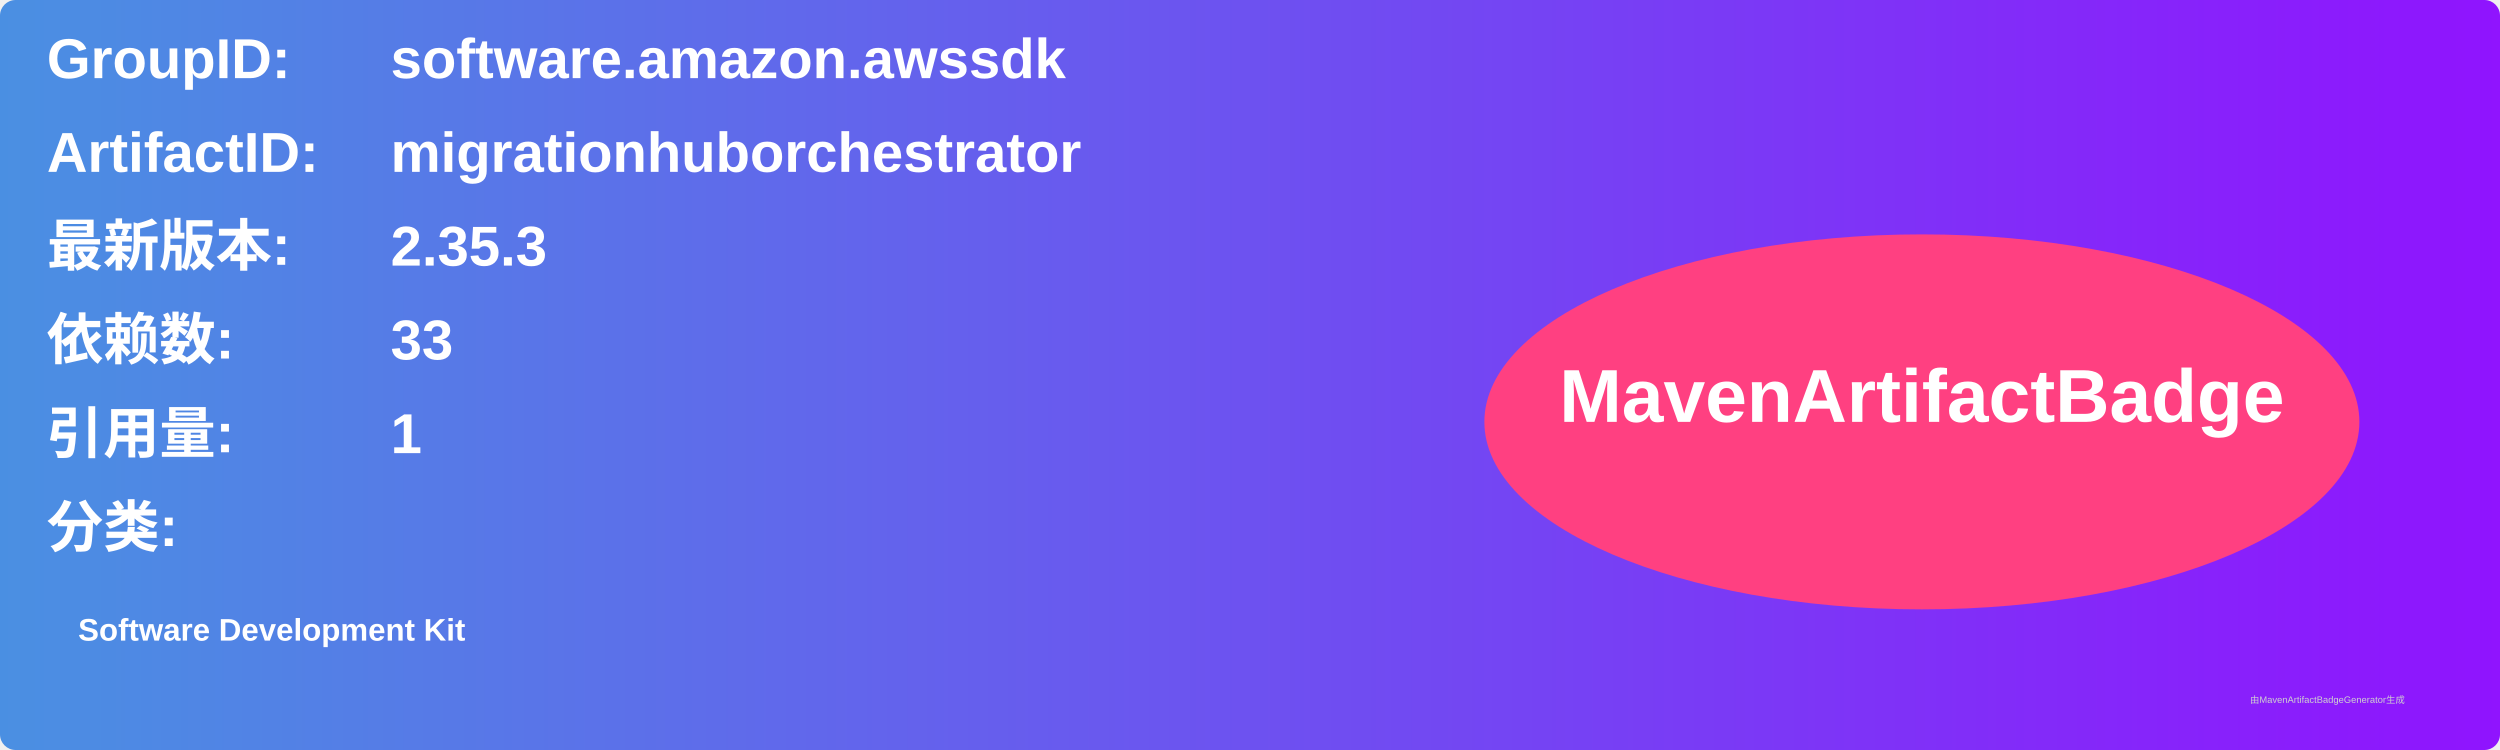
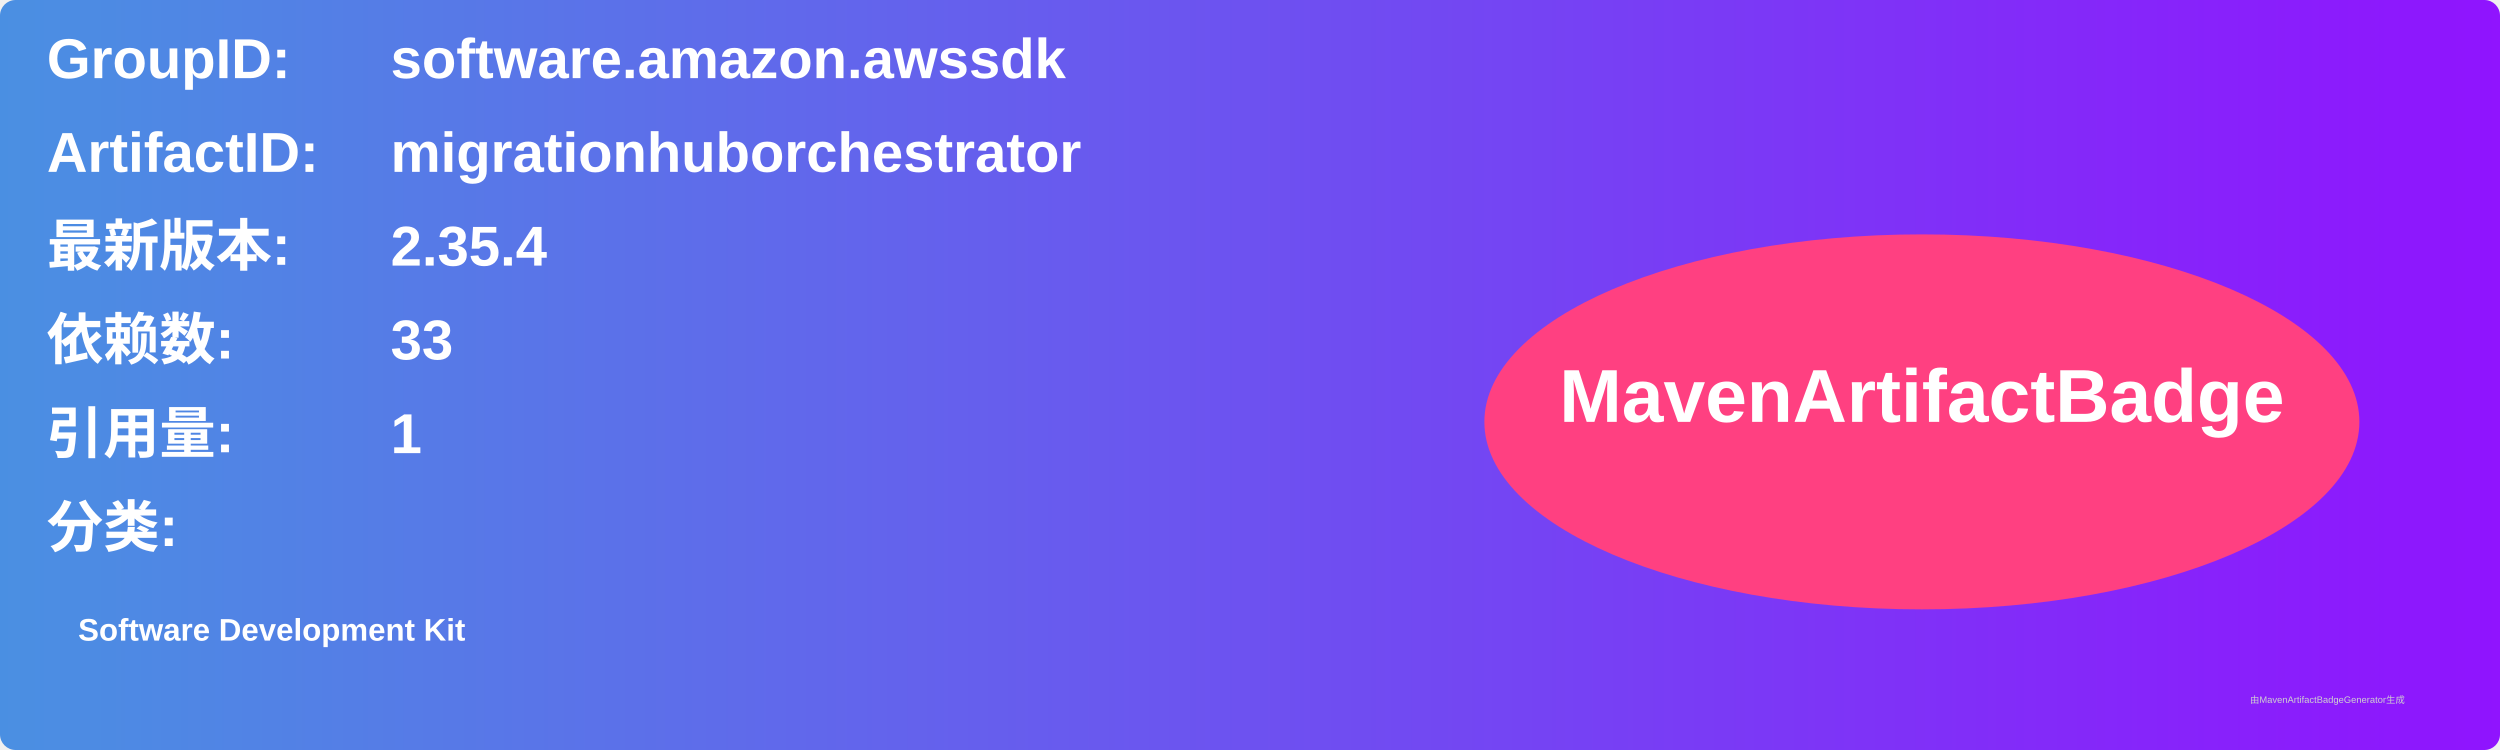
<svg xmlns="http://www.w3.org/2000/svg" width="800" height="240" viewBox="0 0 800 240">
  <linearGradient id="grad" x1="0%" y1="0%" x2="100%" y2="0%">
    <stop offset="0%" stop-color="#4a90e2" />
    <stop offset="100%" stop-color="#9013fe" />
  </linearGradient>
  <rect width="100%" height="100%" rx="5" ry="5" fill="url(#grad)" />
  <g transform="translate(15, 15)">
    <text x="0" y="10" font-family="Arial" font-size="18" fill="white" font-weight="bold" width="260">GroupID:</text>
    <text x="110" y="10" font-family="Arial" font-size="18" fill="white" font-weight="bold" width="460">software.amazon.awssdk</text>
    <text x="0" y="40" font-family="Arial" font-size="18" fill="white" font-weight="bold" width="260">ArtifactID:</text>
    <text x="110" y="40" font-family="Arial" font-size="18" fill="white" font-weight="bold" width="460">migrationhuborchestrator</text>
    <text x="0" y="70" font-family="Arial" font-size="18" fill="white" font-weight="bold">最新版本:</text>
    <text x="110" y="70" font-family="Arial" font-size="18" fill="white" font-weight="bold">
-       <tspan font-weight="bold">2.35.3</tspan>
+       <tspan font-weight="bold">2.35.4</tspan>
    </text>
    <text x="0" y="100" font-family="Arial" font-size="18" fill="white" font-weight="bold">依赖数: </text>
    <text x="110" y="100" font-family="Arial" font-size="18" fill="white">
      <tspan font-weight="bold">33</tspan>
    </text>
    <text x="0" y="130" font-family="Arial" font-size="18" fill="white" font-weight="bold">引用量: </text>
    <text x="110" y="130" font-family="Arial" font-size="18" fill="white">
      <tspan font-weight="bold">1</tspan>
    </text>
    <text x="0" y="160" font-family="Arial" font-size="18" fill="white" font-weight="bold">分类:</text>
    <text x="10" y="190" font-family="Arial" font-size="10" fill="white">
      <tspan font-weight="bold">Software Development Kit</tspan>
    </text>
    <ellipse cx="600" cy="120" rx="140" ry="60" fill="#ff4081" />
    <text x="600" y="120" text-anchor="middle" font-family="Arial" font-size="24" fill="white" font-weight="bold">MavenArtifactBadge</text>
  </g>
  <text x="720" y="225" font-family="Arial" font-size="3" fill="#d0d0d0">由MavenArtifactBadgeGenerator生成</text>
</svg>
